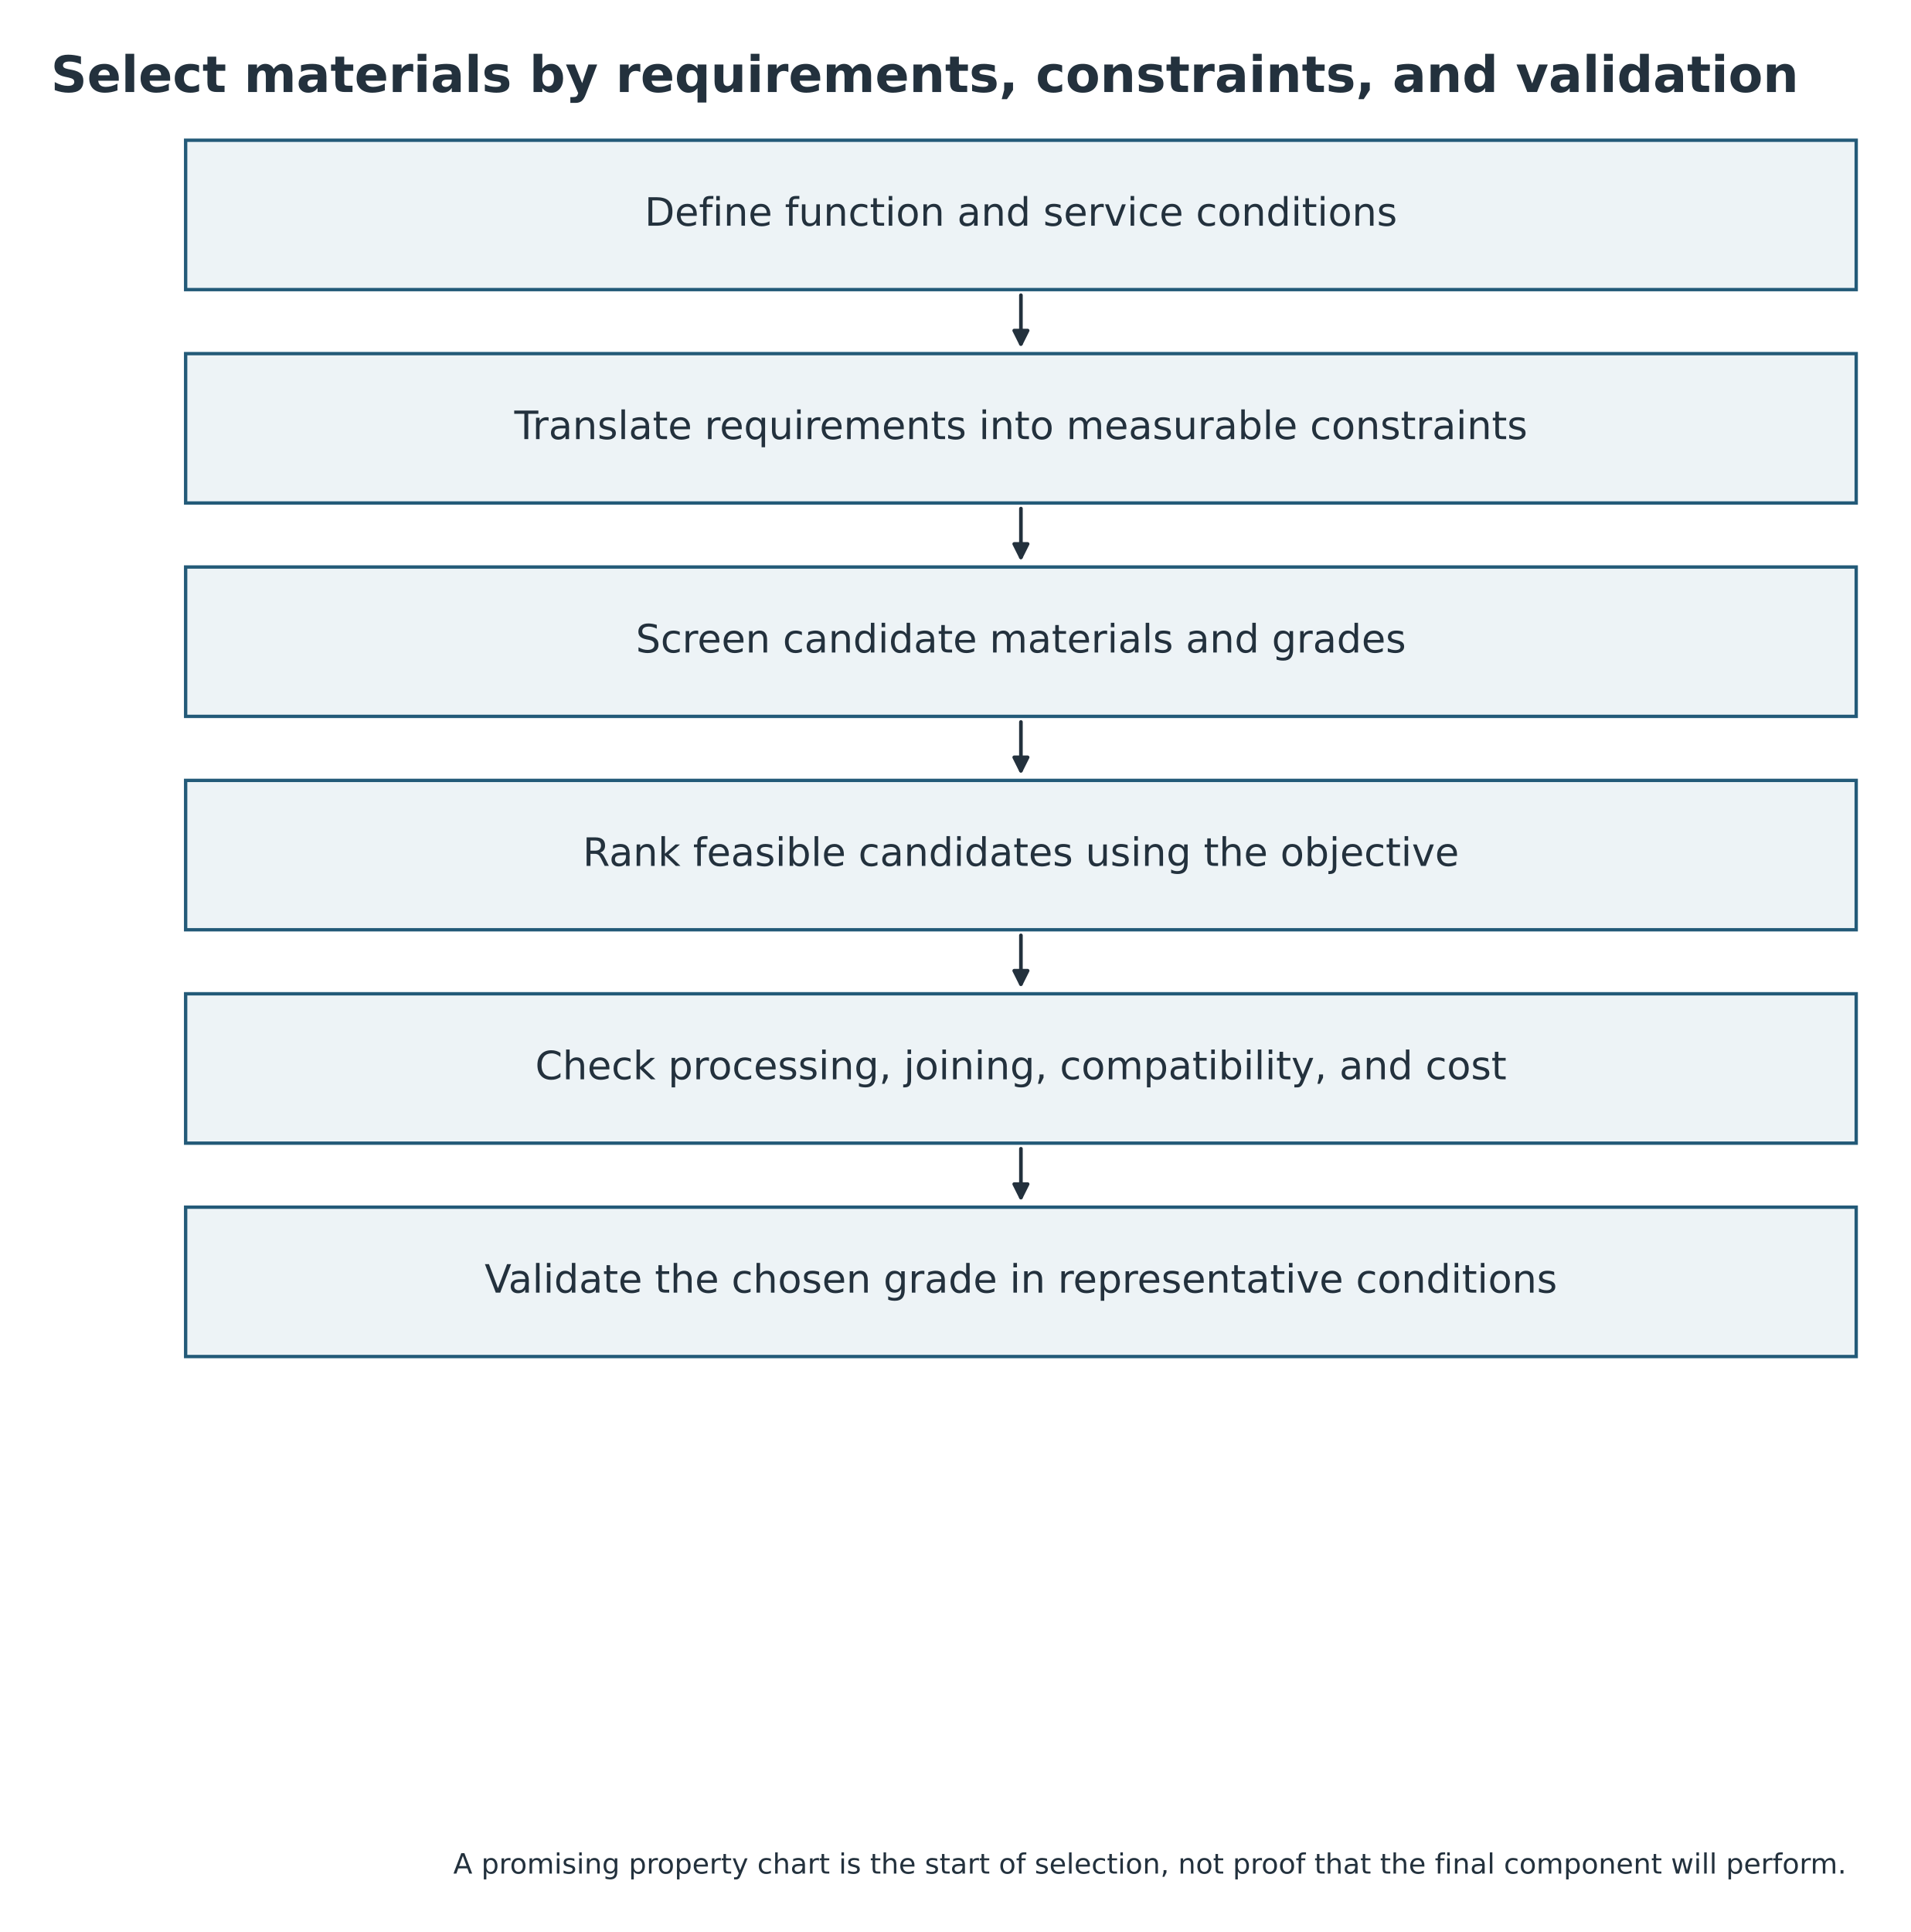
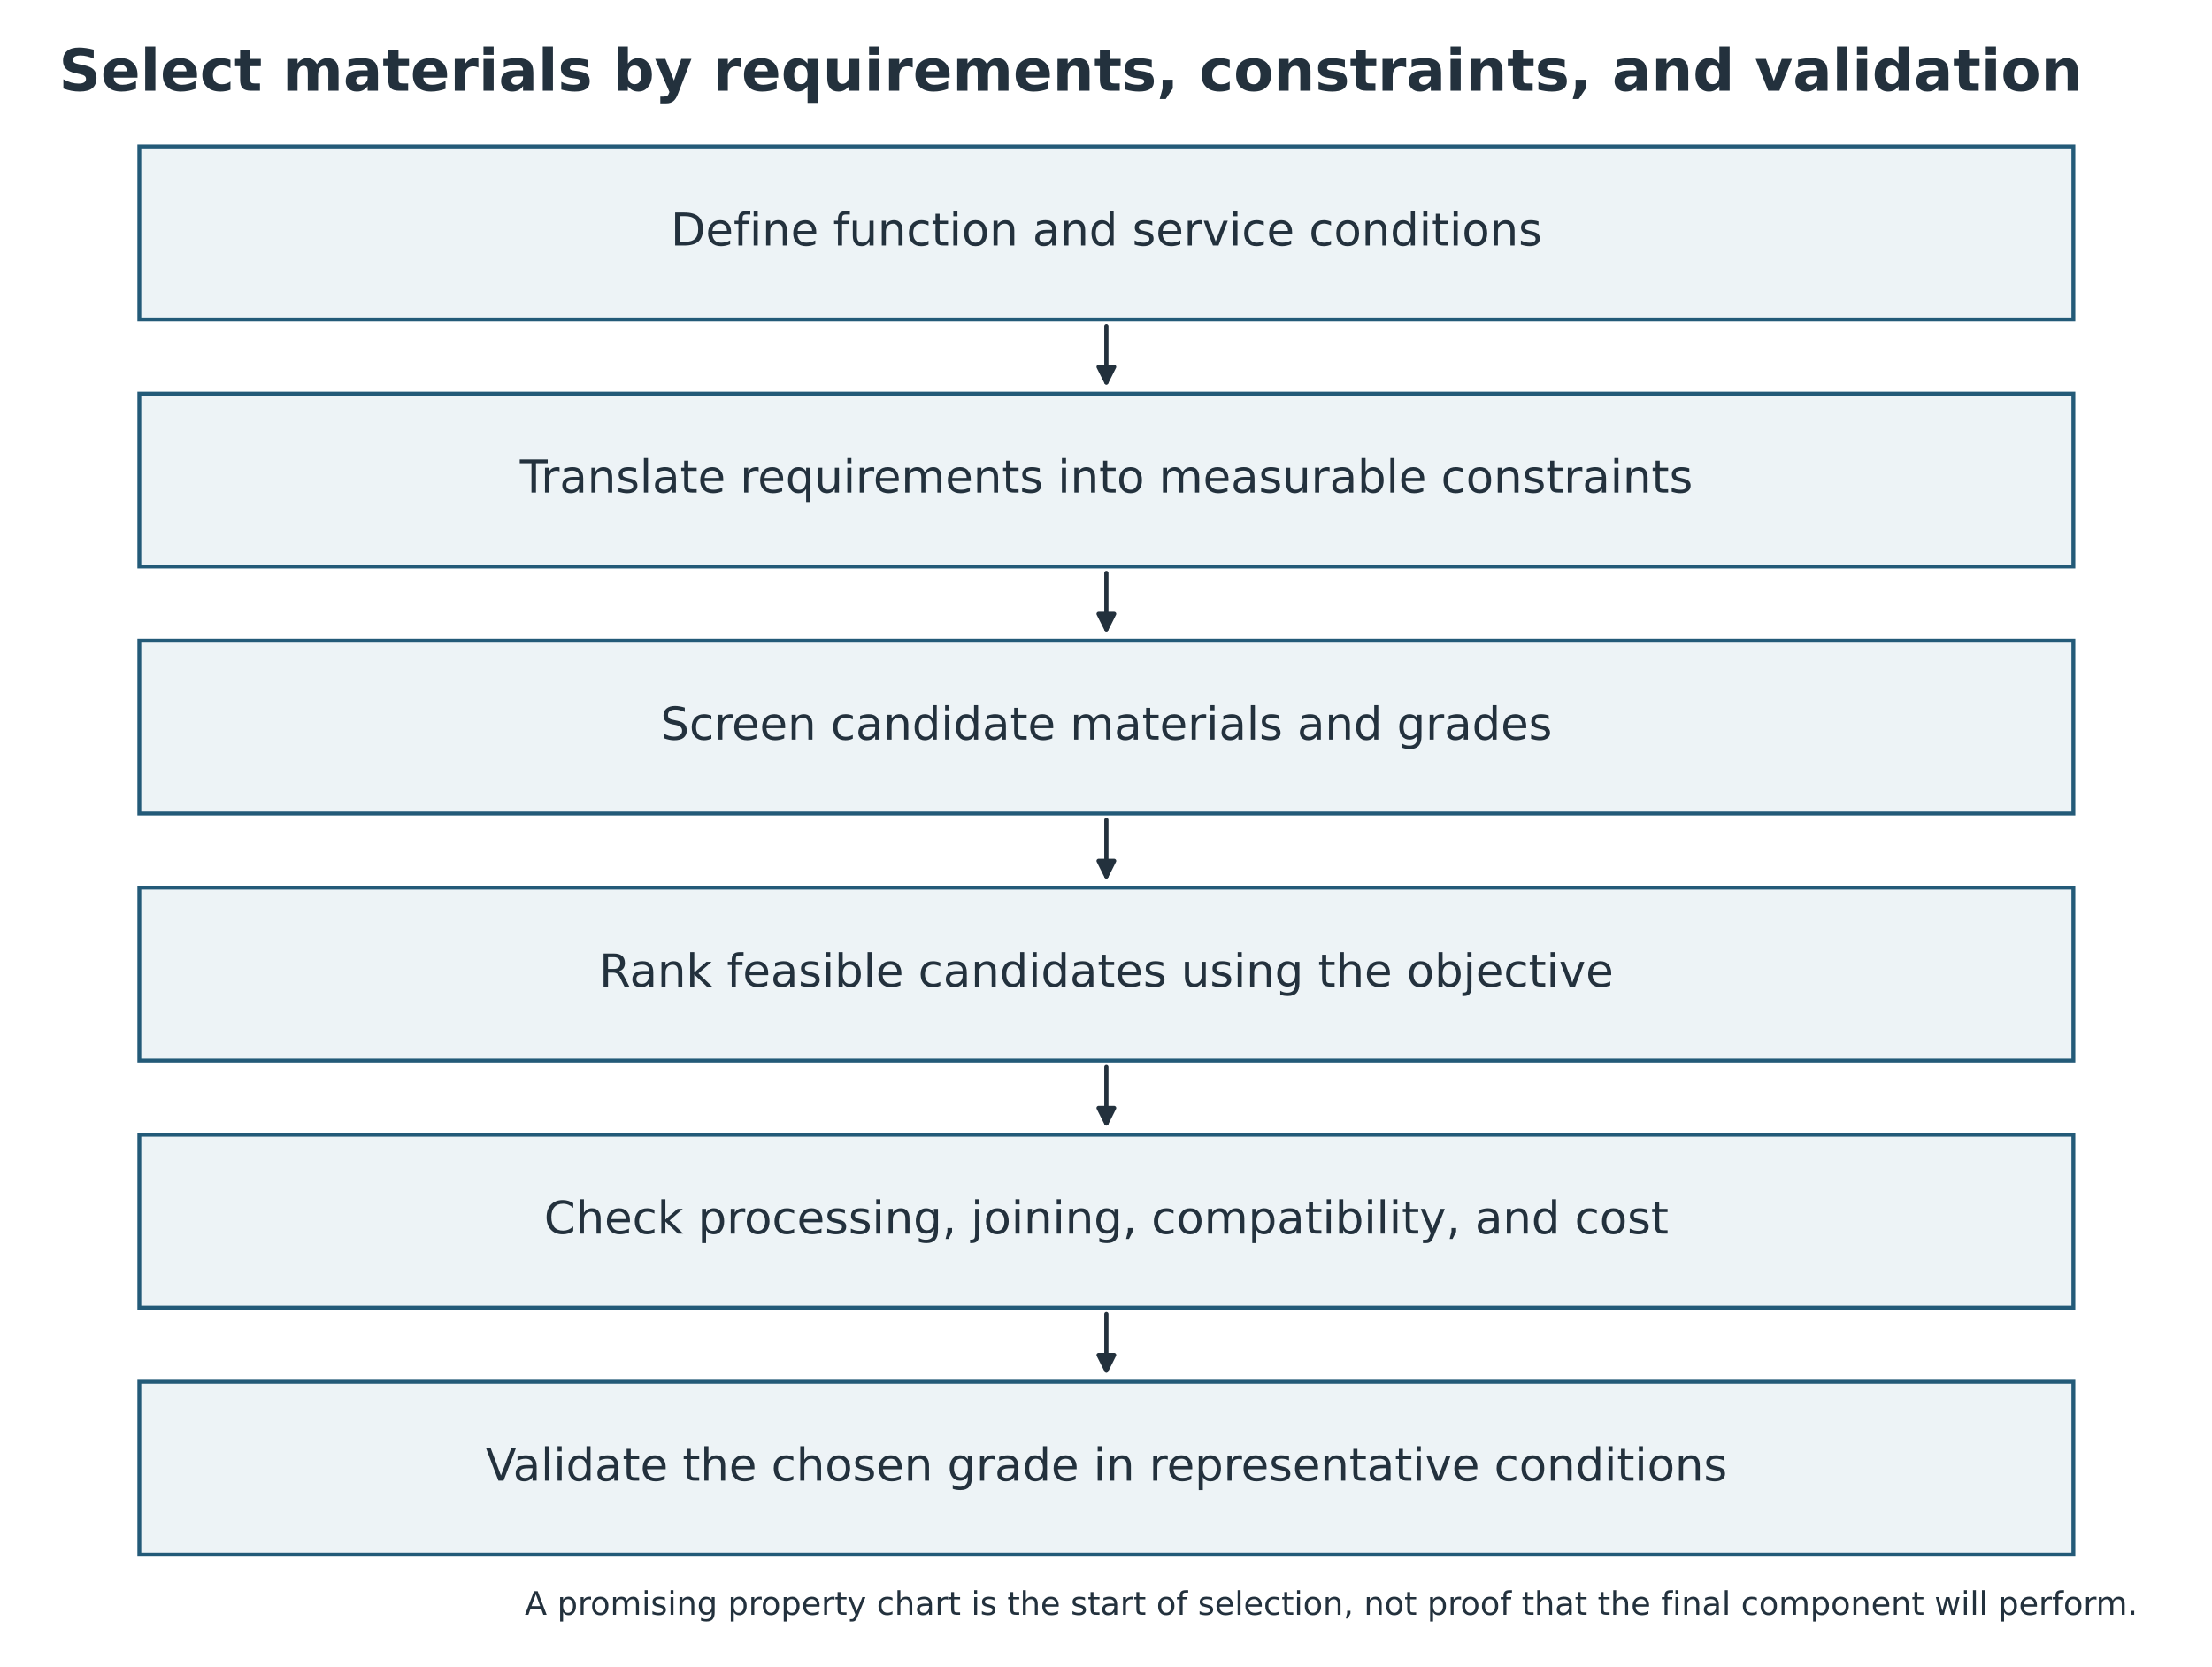
- <svg xmlns="http://www.w3.org/2000/svg" width="683.415pt" height="691.003pt" viewBox="20.702 3.085 683.415 691.003" version="1.1">
+ <svg xmlns="http://www.w3.org/2000/svg" width="683.415pt" height="514.836pt" viewBox="20.702 7.965 683.415 514.836" version="1.1">
  <defs>
    <style type="text/css">*{stroke-linejoin: round; stroke-linecap: butt}</style>
  </defs>
  <g id="figure_1">
    <g id="patch_1">
      <path d="M 0 720  L 864 720  L 864 0  L 0 0  z " style="fill: #ffffff" />
    </g>
-     <g id="axes_1" transform="translate(-46.12834 0) translate(-0 -38.88)">
+     <g id="axes_1" transform="translate(-23.35002 0) translate(-46.12834 0) translate(-0 -38.88)">
      <g id="patch_2">
        <path d="M 133.229 92.124  L 730.771 92.124  L 730.771 145.548  L 133.229 145.548  z " clip-path="url(#pd71db3985a)" style="fill: #edf3f6; stroke: #235a78; stroke-width: 1.2; stroke-linejoin: miter" />
      </g>
      <g id="patch_3">
        <path d="M 432 147.546  Q 432 156.994 432 164.988  " clip-path="url(#pd71db3985a)" style="fill: none; stroke: #23313d; stroke-width: 1.3; stroke-linecap: round" />
        <path d="M 434.4 160.188  L 432 164.988  L 429.6 160.188  z " clip-path="url(#pd71db3985a)" style="fill: #23313d; stroke: #23313d; stroke-width: 1.3; stroke-linecap: round" />
      </g>
      <g id="patch_4">
        <path d="M 133.229 168.444  L 730.771 168.444  L 730.771 221.868  L 133.229 221.868  z " clip-path="url(#pd71db3985a)" style="fill: #edf3f6; stroke: #235a78; stroke-width: 1.2; stroke-linejoin: miter" />
      </g>
      <g id="patch_5">
        <path d="M 432 223.866  Q 432 233.314 432 241.308  " clip-path="url(#pd71db3985a)" style="fill: none; stroke: #23313d; stroke-width: 1.3; stroke-linecap: round" />
        <path d="M 434.4 236.508  L 432 241.308  L 429.6 236.508  z " clip-path="url(#pd71db3985a)" style="fill: #23313d; stroke: #23313d; stroke-width: 1.3; stroke-linecap: round" />
      </g>
      <g id="patch_6">
        <path d="M 133.229 244.764  L 730.771 244.764  L 730.771 298.188  L 133.229 298.188  z " clip-path="url(#pd71db3985a)" style="fill: #edf3f6; stroke: #235a78; stroke-width: 1.2; stroke-linejoin: miter" />
      </g>
      <g id="patch_7">
        <path d="M 432 300.186  Q 432 309.634 432 317.628  " clip-path="url(#pd71db3985a)" style="fill: none; stroke: #23313d; stroke-width: 1.3; stroke-linecap: round" />
        <path d="M 434.4 312.828  L 432 317.628  L 429.6 312.828  z " clip-path="url(#pd71db3985a)" style="fill: #23313d; stroke: #23313d; stroke-width: 1.3; stroke-linecap: round" />
      </g>
      <g id="patch_8">
        <path d="M 133.229 321.084  L 730.771 321.084  L 730.771 374.508  L 133.229 374.508  z " clip-path="url(#pd71db3985a)" style="fill: #edf3f6; stroke: #235a78; stroke-width: 1.2; stroke-linejoin: miter" />
      </g>
      <g id="patch_9">
        <path d="M 432 376.506  Q 432 385.954 432 393.948  " clip-path="url(#pd71db3985a)" style="fill: none; stroke: #23313d; stroke-width: 1.3; stroke-linecap: round" />
        <path d="M 434.4 389.148  L 432 393.948  L 429.6 389.148  z " clip-path="url(#pd71db3985a)" style="fill: #23313d; stroke: #23313d; stroke-width: 1.3; stroke-linecap: round" />
      </g>
      <g id="patch_10">
        <path d="M 133.229 397.404  L 730.771 397.404  L 730.771 450.828  L 133.229 450.828  z " clip-path="url(#pd71db3985a)" style="fill: #edf3f6; stroke: #235a78; stroke-width: 1.2; stroke-linejoin: miter" />
      </g>
      <g id="patch_11">
        <path d="M 432 452.826  Q 432 462.274 432 470.268  " clip-path="url(#pd71db3985a)" style="fill: none; stroke: #23313d; stroke-width: 1.3; stroke-linecap: round" />
        <path d="M 434.4 465.468  L 432 470.268  L 429.6 465.468  z " clip-path="url(#pd71db3985a)" style="fill: #23313d; stroke: #23313d; stroke-width: 1.3; stroke-linecap: round" />
      </g>
      <g id="patch_12">
        <path d="M 133.229 473.724  L 730.771 473.724  L 730.771 527.148  L 133.229 527.148  z " clip-path="url(#pd71db3985a)" style="fill: #edf3f6; stroke: #235a78; stroke-width: 1.2; stroke-linejoin: miter" />
      </g>
      <g id="text_1">
        <text style="font-size: 14px; font-family: 'DejaVu Sans'; text-anchor: middle; fill: #23313d" x="432" y="122.699" transform="rotate(-0 432 122.6991)">Define function and service conditions</text>
      </g>
      <g id="text_2">
        <text style="font-size: 14px; font-family: 'DejaVu Sans'; text-anchor: middle; fill: #23313d" x="432" y="199.019" transform="rotate(-0 432 199.0191)">Translate requirements into measurable constraints</text>
      </g>
      <g id="text_3">
        <text style="font-size: 14px; font-family: 'DejaVu Sans'; text-anchor: middle; fill: #23313d" x="432" y="275.339" transform="rotate(-0 432 275.3391)">Screen candidate materials and grades</text>
      </g>
      <g id="text_4">
        <text style="font-size: 14px; font-family: 'DejaVu Sans'; text-anchor: middle; fill: #23313d" x="432" y="351.659" transform="rotate(-0 432 351.6591)">Rank feasible candidates using the objective</text>
      </g>
      <g id="text_5">
        <text style="font-size: 14px; font-family: 'DejaVu Sans'; text-anchor: middle; fill: #23313d" x="432" y="427.979" transform="rotate(-0 432 427.9791)">Check processing, joining, compatibility, and cost</text>
      </g>
      <g id="text_6">
        <text style="font-size: 14px; font-family: 'DejaVu Sans'; text-anchor: middle; fill: #23313d" x="432" y="504.299" transform="rotate(-0 432 504.2991)">Validate the chosen grade in representative conditions</text>
      </g>
    </g>
    <g id="text_7">
      <text style="font-weight: 700; font-size: 18px; font-family: 'DejaVu Sans'; text-anchor: start; fill: #23313d" x="38.88" y="36" transform="rotate(-0 38.88 36)">Select materials by requirements, constraints, and validation</text>
    </g>
-     <g id="text_9">
+     <g id="text_9" transform="translate(0 -166.3419)">
      <text style="font-size: 10px; font-family: 'DejaVu Sans'; text-anchor: middle; fill: #23313d" x="432" y="673.2" transform="rotate(-0 432 673.2)">A promising property chart is the start of selection, not proof that the final component will perform.</text>
    </g>
  </g>
  <defs>
    <clipPath id="pd71db3985a">
      <rect x="38.88" y="86.4" width="786.24" height="572.4" />
    </clipPath>
  </defs>
</svg>
